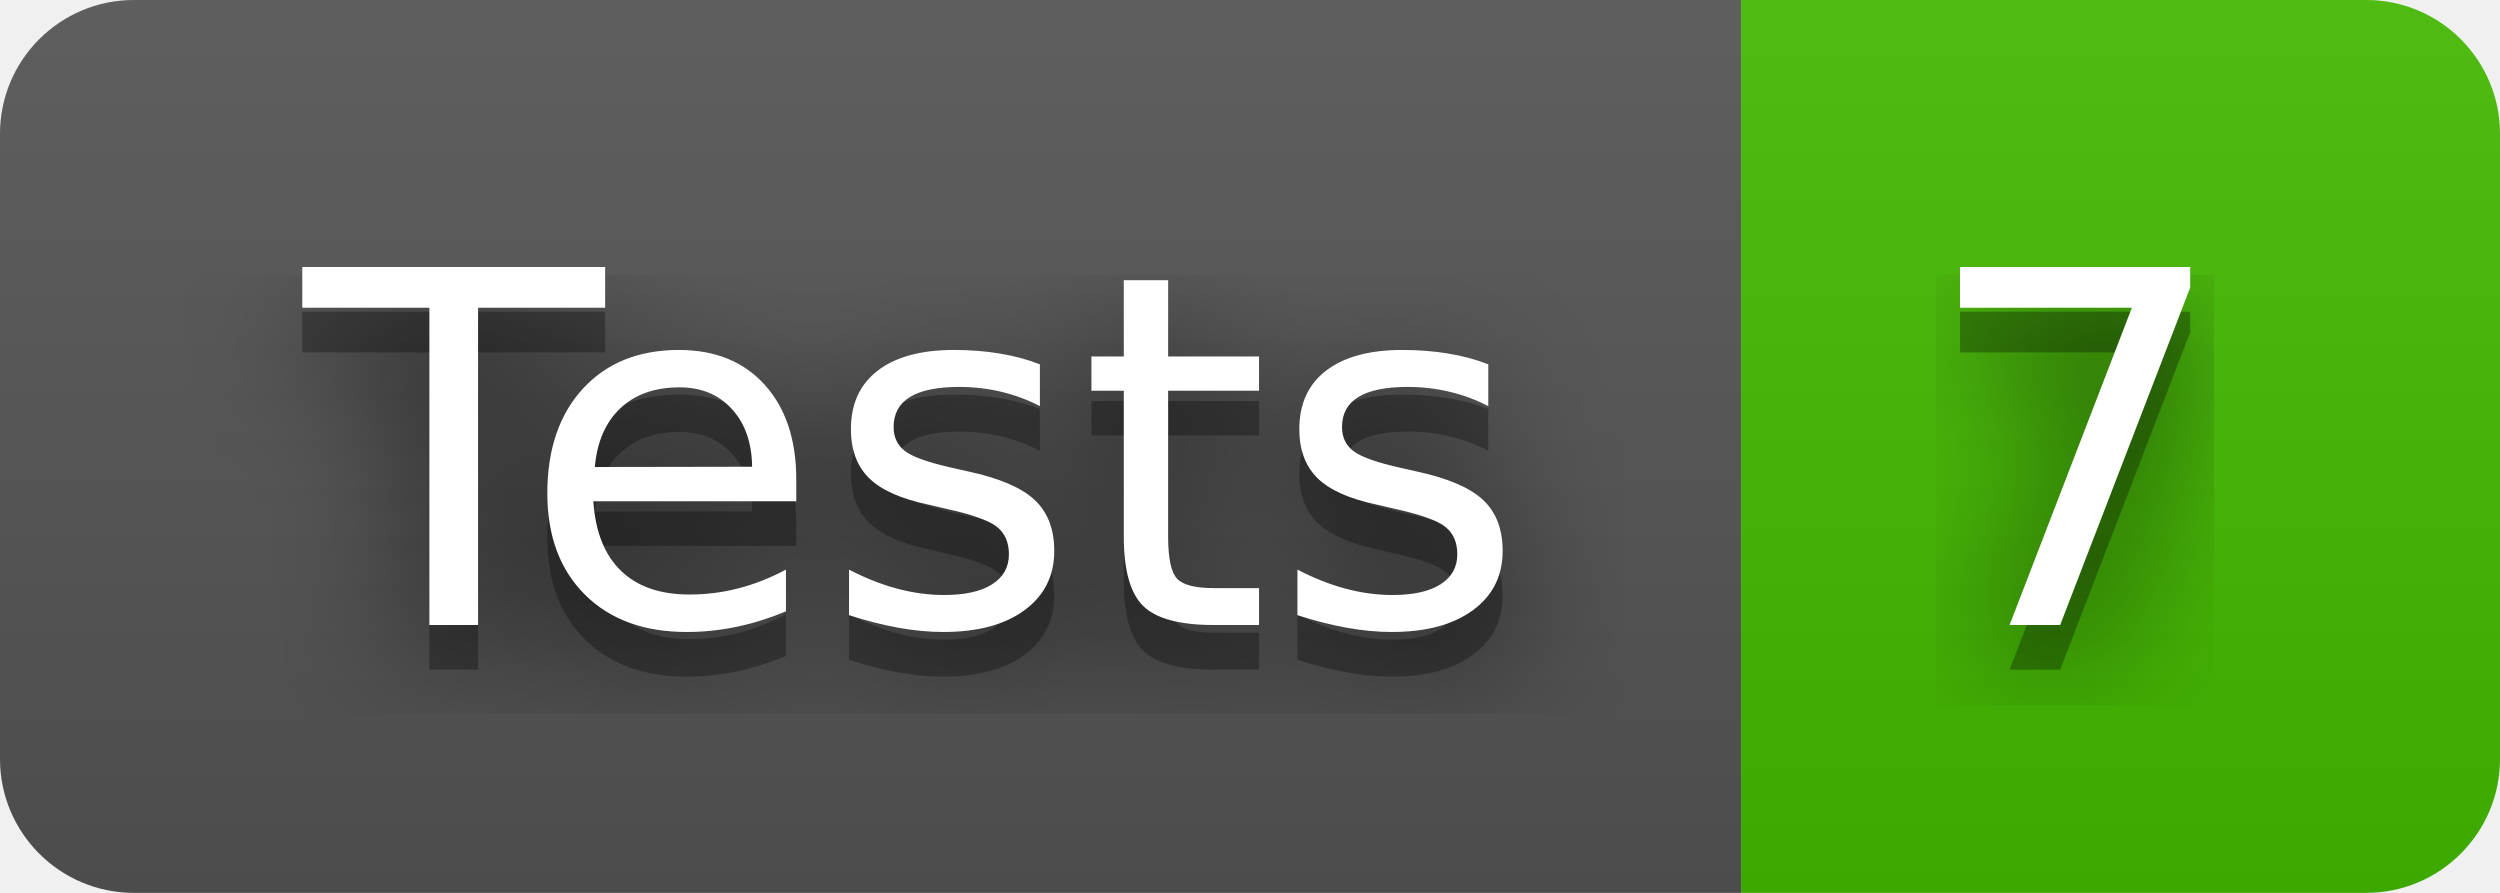
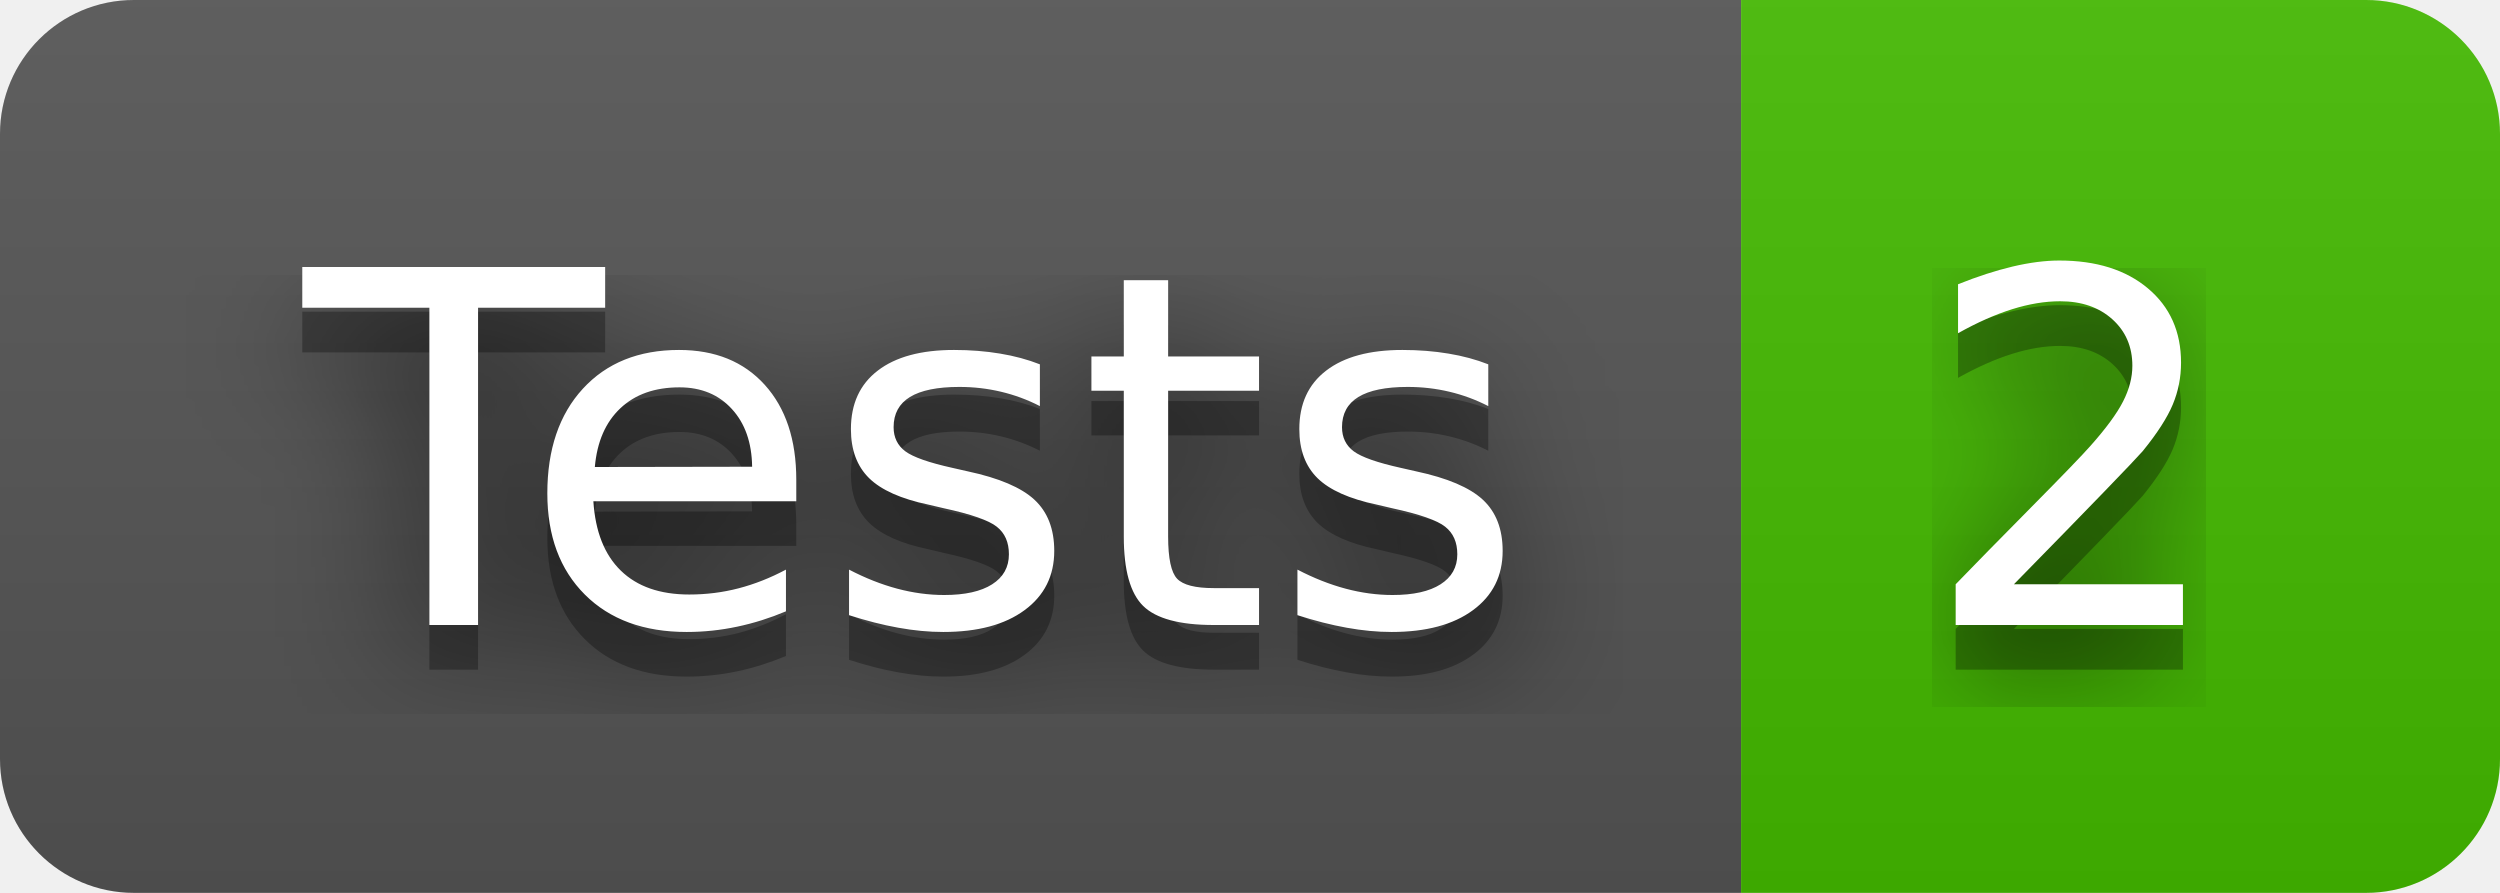
- <svg xmlns="http://www.w3.org/2000/svg" width="56" height="20" role="img" aria-label="Tests: 7">
+ <svg xmlns="http://www.w3.org/2000/svg" width="56" height="20" role="img" aria-label="Tests: 2">
  <filter id="blur">
    <feGaussianBlur in="SourceGraphic" stdDeviation="16" />
  </filter>
  <linearGradient id="s" x2="0" y2="100%">
    <stop offset="0" stop-color="#bbb" stop-opacity=".1" />
    <stop offset="1" stop-opacity=".1" />
  </linearGradient>
  <clipPath id="r">
    <rect width="56" height="20" rx="3" fill="#fff" />
  </clipPath>
  <g clip-path="url(#r)">
    <rect width="39" height="20" fill="#555" />
    <rect x="39" width="17" height="20" fill="#4b0" />
    <rect width="56" height="20" fill="url(#s)" />
  </g>
  <g fill="#fff" text-anchor="middle" font-family="Verdana,Geneva,DejaVu Sans,sans-serif" text-rendering="geometricPrecision" font-size="110">
    <text aria-hidden="true" x="205" y="150" fill="#010101" fill-opacity=".80" filter="url(#blur)" transform="scale(.1)" textLength="290">Tests</text>
    <text aria-hidden="true" x="205" y="150" fill="#010101" fill-opacity=".3" transform="scale(.1)" textLength="290">Tests</text>
    <text x="205" y="140" transform="scale(.1)" fill="#fff" textLength="290">Tests</text>
-     <text aria-hidden="true" x="465" y="150" fill="#010101" fill-opacity=".80" filter="url(#blur)" transform="scale(.1)" textLength="70">7</text>
-     <text aria-hidden="true" x="465" y="150" fill="#010101" fill-opacity=".3" transform="scale(.1)" textLength="70">7</text>
-     <text x="465" y="140" transform="scale(.1)" fill="#fff" textLength="70">7</text>
+     <text aria-hidden="true" x="465" y="150" fill="#010101" fill-opacity=".80" filter="url(#blur)" transform="scale(.1)" textLength="70">2</text>
+     <text aria-hidden="true" x="465" y="150" fill="#010101" fill-opacity=".3" transform="scale(.1)" textLength="70">2</text>
+     <text x="465" y="140" transform="scale(.1)" fill="#fff" textLength="70">2</text>
  </g>
</svg>
